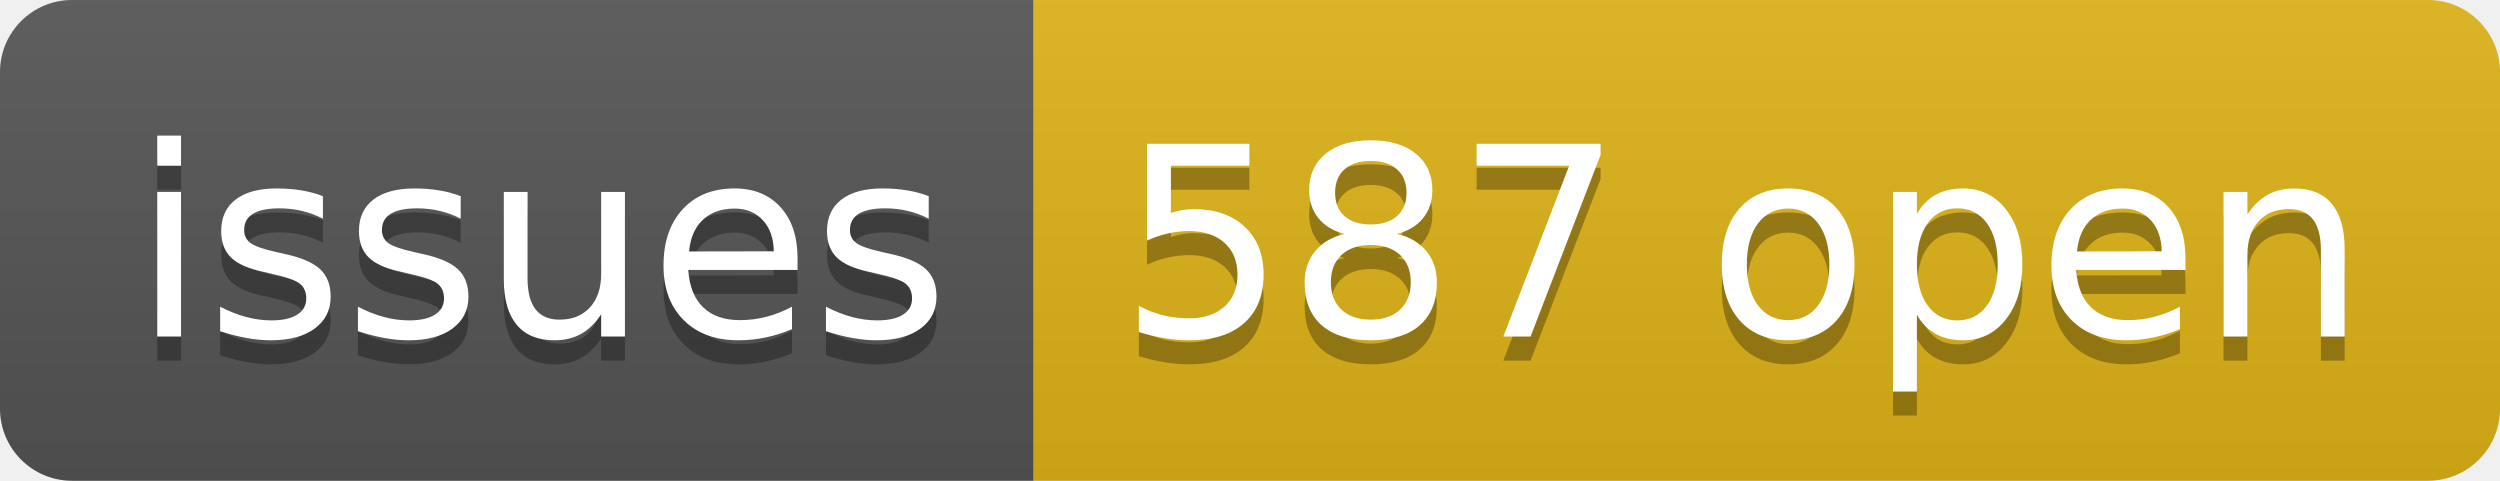
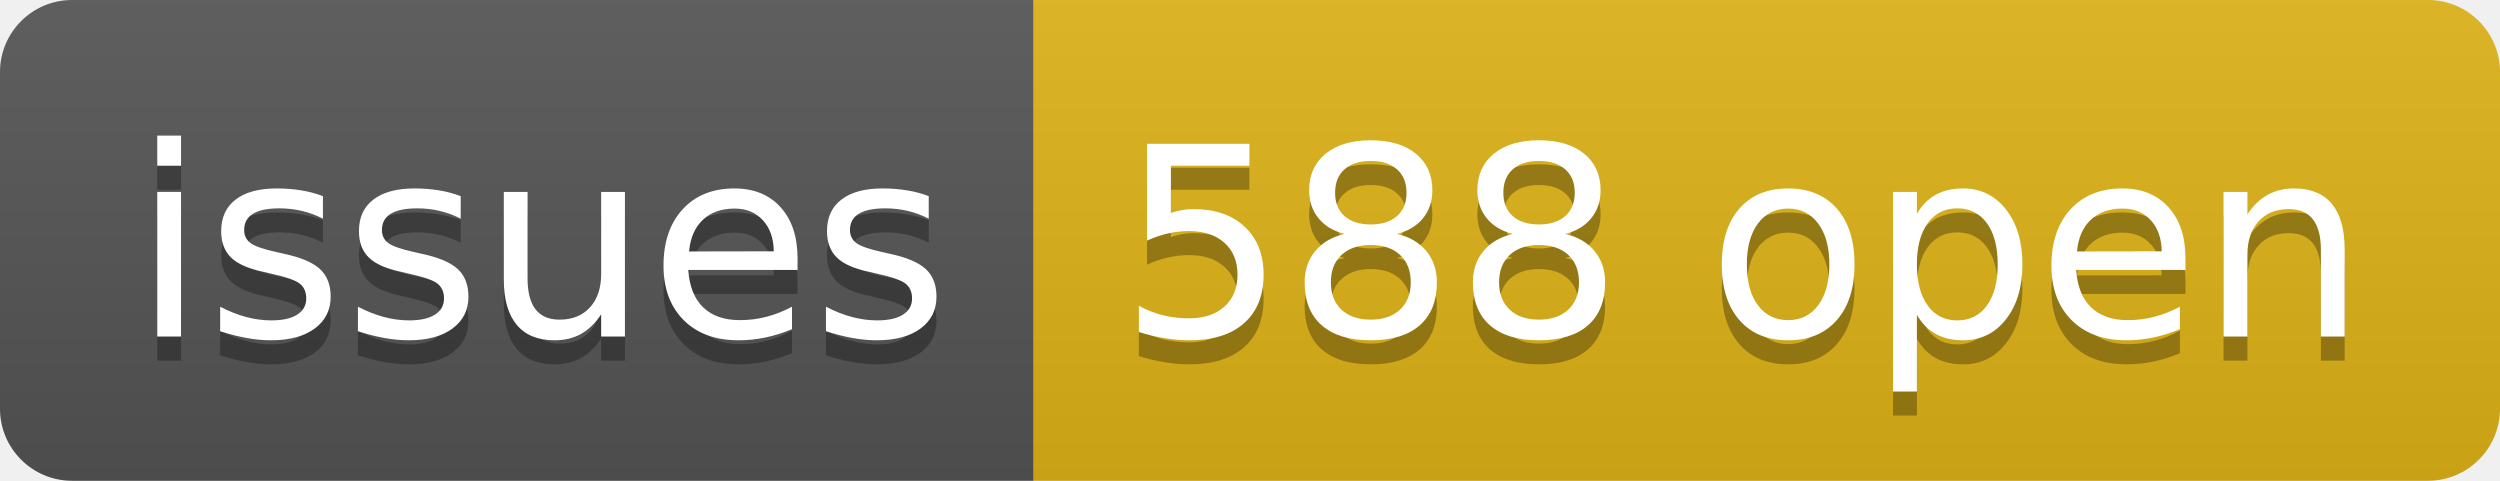
- <svg xmlns="http://www.w3.org/2000/svg" width="104" height="20" role="img" aria-label="issues: 587 open">
+ <svg xmlns="http://www.w3.org/2000/svg" width="104" height="20" role="img" aria-label="issues: 588 open">
  <linearGradient id="s" x2="0" y2="100%">
    <stop offset="0" stop-color="#bbb" stop-opacity=".1" />
    <stop offset="1" stop-opacity=".1" />
  </linearGradient>
  <clipPath id="r">
    <rect width="104" height="20" rx="3" fill="#fff" />
  </clipPath>
  <g clip-path="url(#r)">
    <rect width="43" height="20" fill="#555" />
    <rect x="43" width="61" height="20" fill="#dfb317" />
    <rect width="104" height="20" fill="url(#s)" />
  </g>
  <g fill="#fff" text-anchor="middle" font-family="Verdana,Geneva,DejaVu Sans,sans-serif" text-rendering="geometricPrecision" font-size="110">
    <text aria-hidden="true" x="225" y="150" fill="#010101" fill-opacity=".3" transform="scale(.1)" textLength="330">issues</text>
    <text x="225" y="140" transform="scale(.1)" fill="#fff" textLength="330">issues</text>
-     <text aria-hidden="true" x="725" y="150" fill="#010101" fill-opacity=".3" transform="scale(.1)" textLength="510">587 open</text>
-     <text x="725" y="140" transform="scale(.1)" fill="#fff" textLength="510">587 open</text>
+     <text aria-hidden="true" x="725" y="150" fill="#010101" fill-opacity=".3" transform="scale(.1)" textLength="510">588 open</text>
+     <text x="725" y="140" transform="scale(.1)" fill="#fff" textLength="510">588 open</text>
  </g>
</svg>
